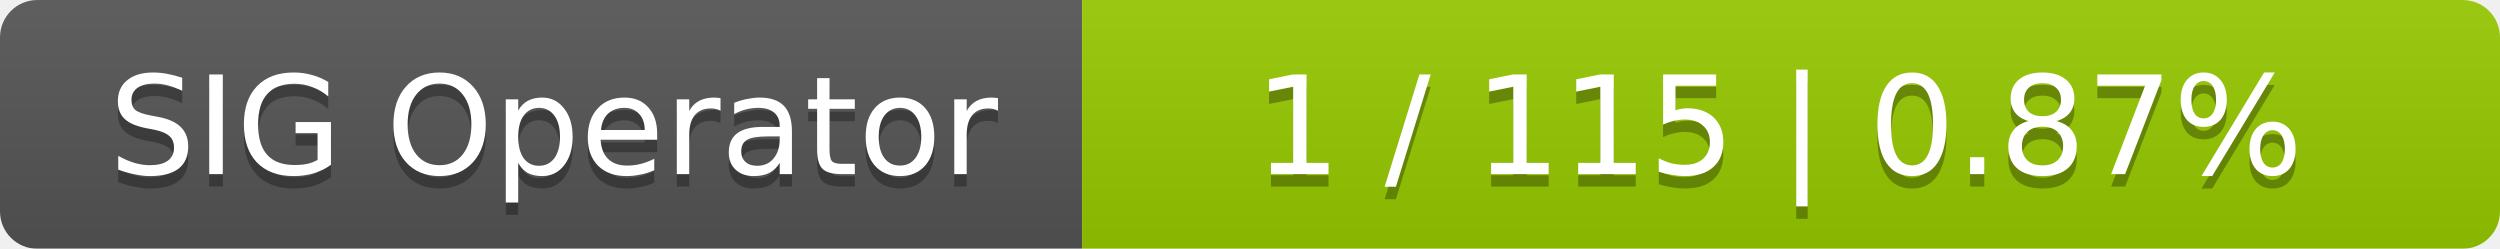
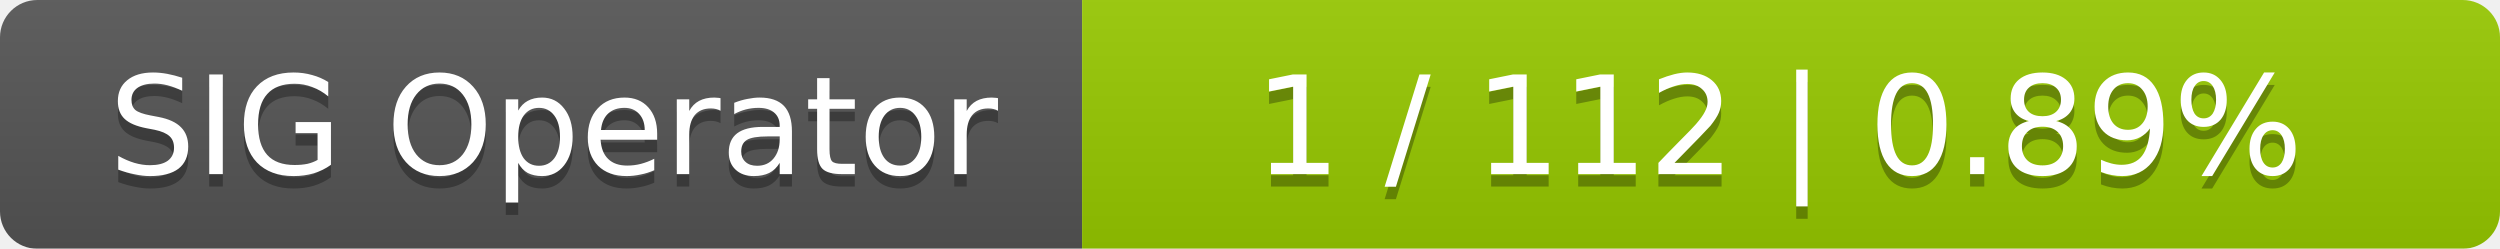
<svg xmlns="http://www.w3.org/2000/svg" width="201" height="20">
  <linearGradient id="smooth" x2="0" y2="100%">
    <stop offset="0" stop-color="#bbb" stop-opacity=".1" />
    <stop offset="1" stop-opacity=".1" />
  </linearGradient>
  <mask id="round">
    <rect width="201" height="20" rx="3" fill="#fff" />
  </mask>
  <g mask="url(#round)">
    <rect width="87" height="20" fill="#555" />
    <rect x="87" width="114" height="20" fill="#97ca00" />
    <rect width="201" height="20" fill="url(#smooth)" />
  </g>
  <g fill="#fff" text-anchor="middle" font-family="DejaVu Sans,Verdana,Geneva,sans-serif" font-size="11">
    <text x="44.5" y="15" fill="#010101" fill-opacity=".3">SIG Operator</text>
    <text x="44.5" y="14">SIG Operator</text>
-     <text x="143" y="15" fill="#010101" fill-opacity=".3">1 / 115    |    0.87%</text>
-     <text x="143" y="14">1 / 115    |    0.87%</text>
+     <text x="143" y="15" fill="#010101" fill-opacity=".3">1 / 112    |    0.89%</text>
+     <text x="143" y="14">1 / 112    |    0.89%</text>
  </g>
</svg>
